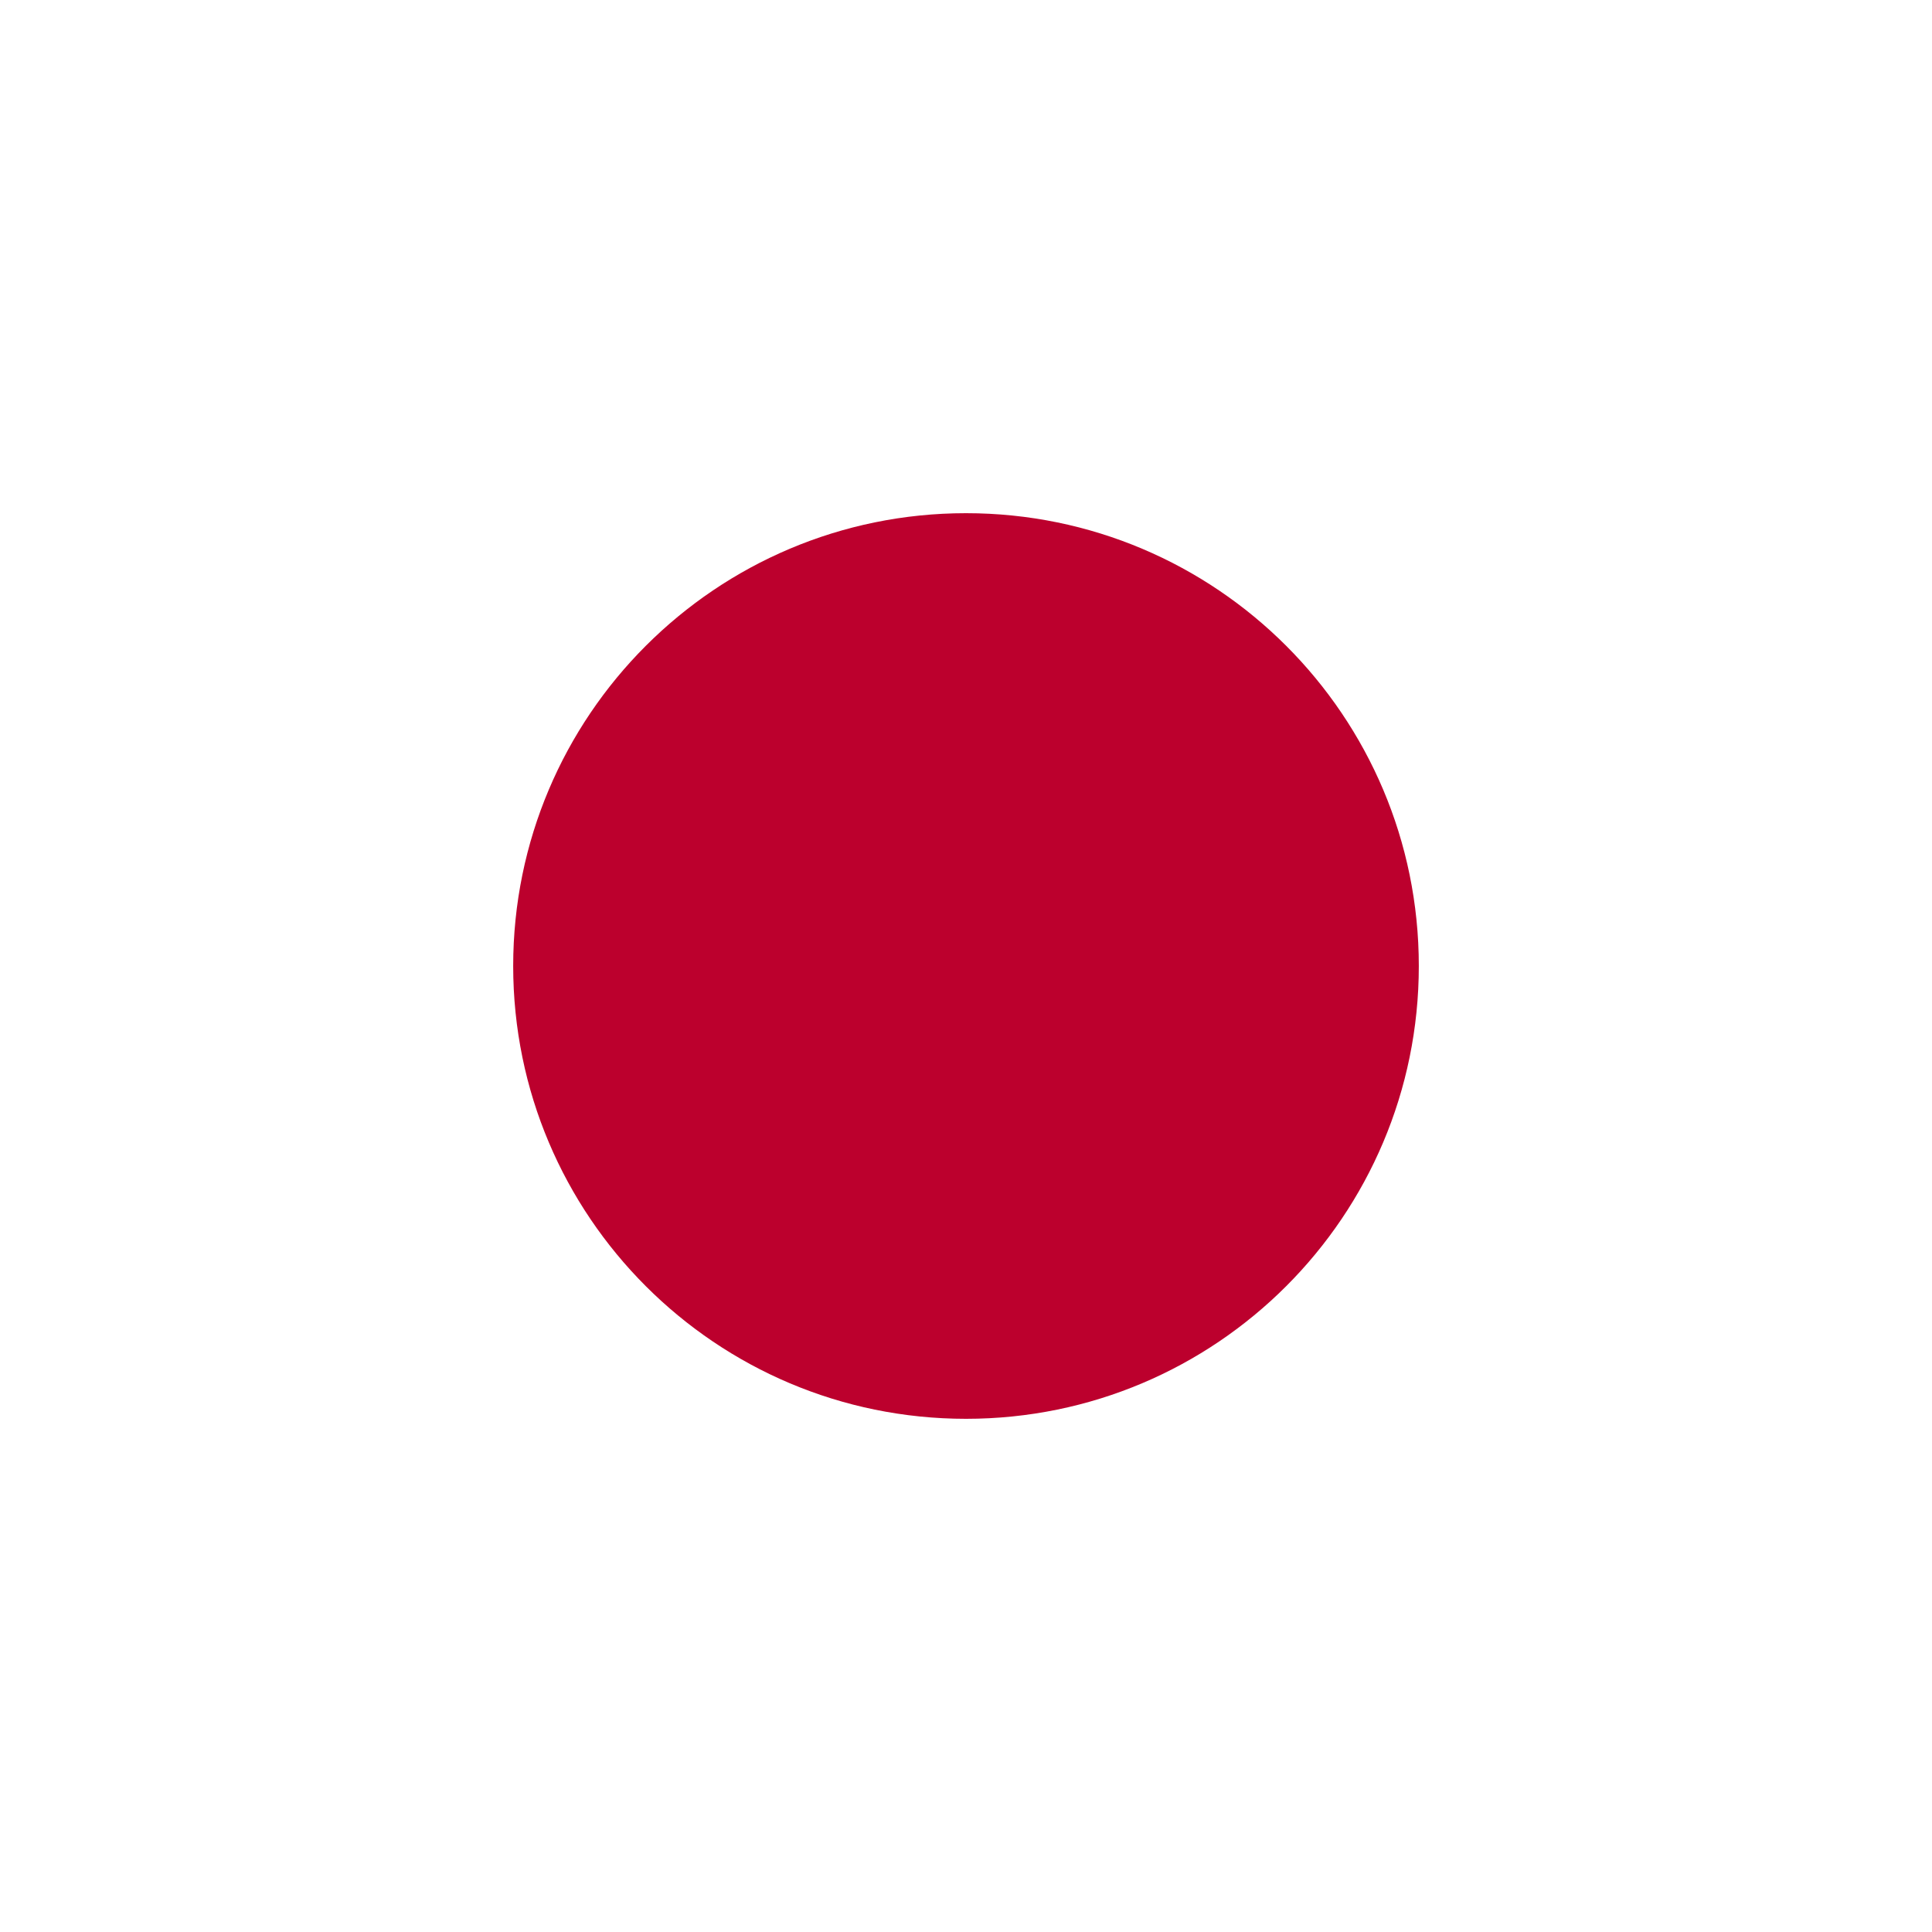
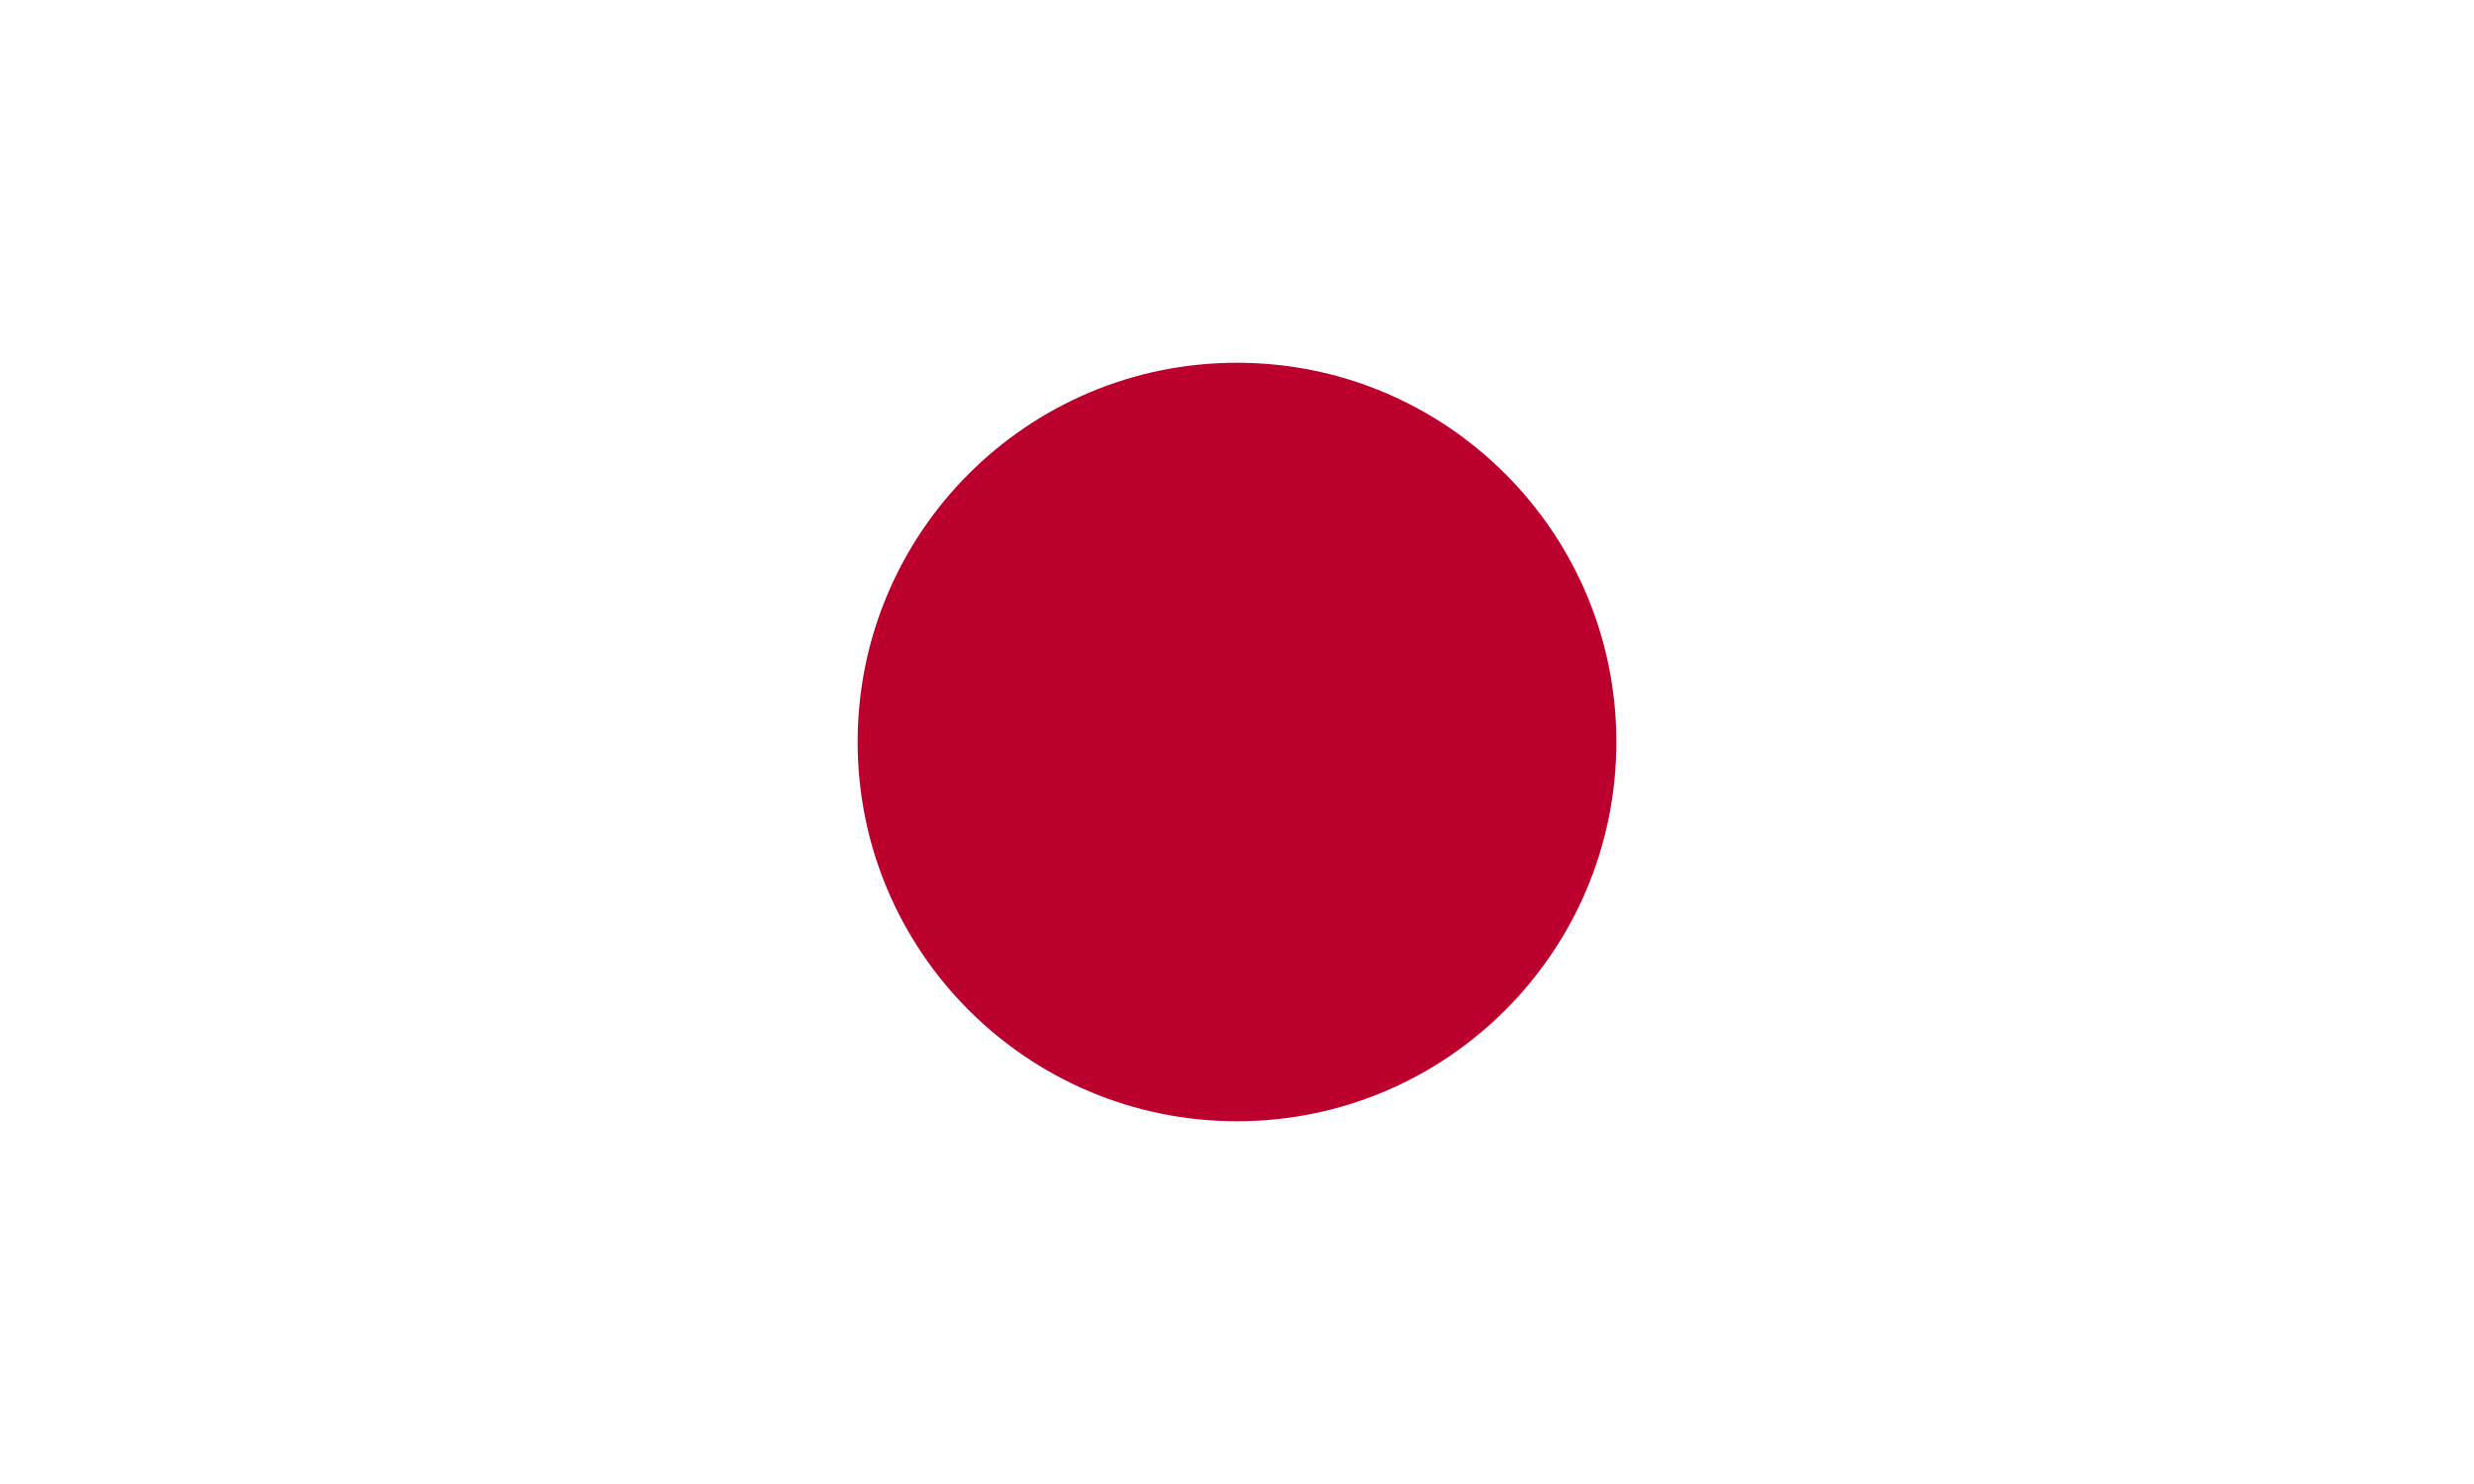
- <svg xmlns="http://www.w3.org/2000/svg" viewBox="0 0 64 64" role="img" aria-hidden="true">
-   <rect width="64" height="64" fill="#ffffff" />
-   <circle cx="32" cy="32" r="15" fill="#bc002d" />
+ <svg xmlns="http://www.w3.org/2000/svg" viewBox="0 0 60 36" role="img" aria-hidden="true">
+   <rect width="60" height="36" fill="#ffffff" />
+   <circle cx="30" cy="18" r="9.2" fill="#bc002d" />
</svg>
